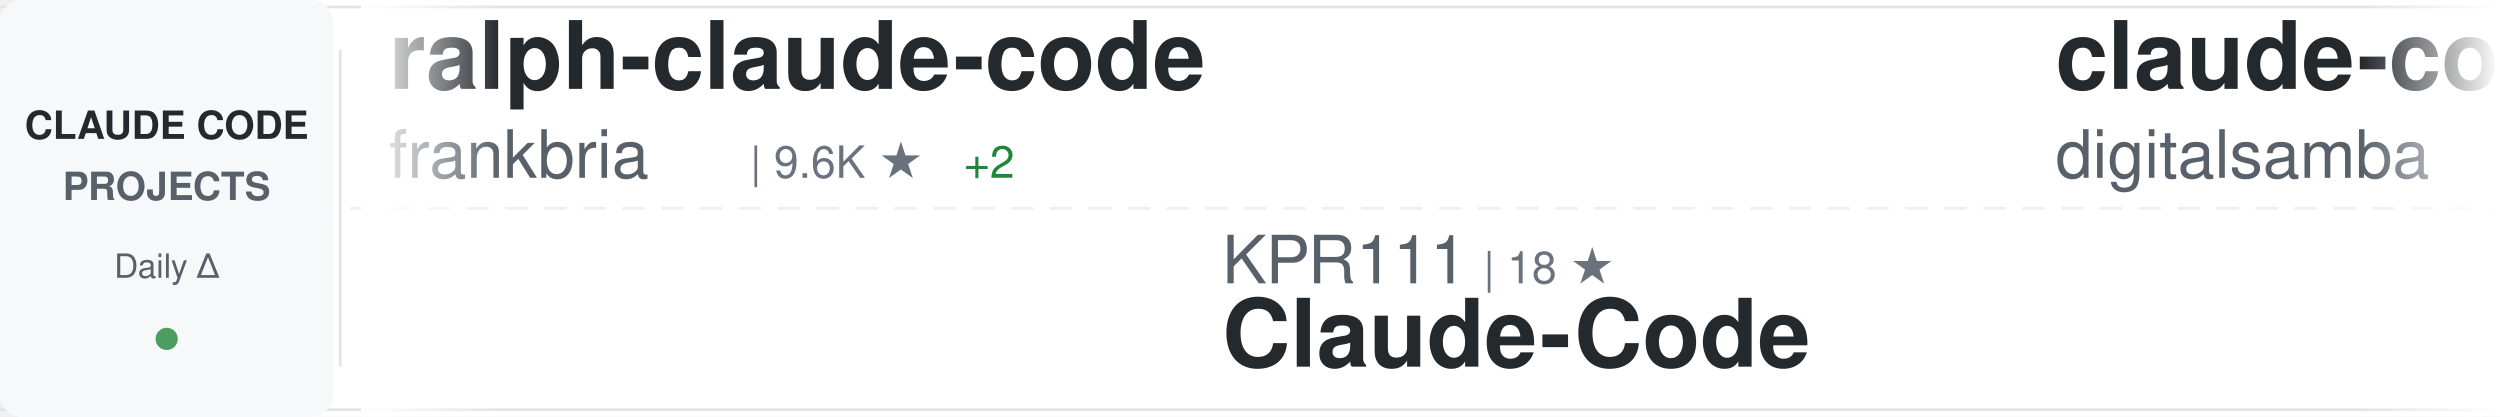
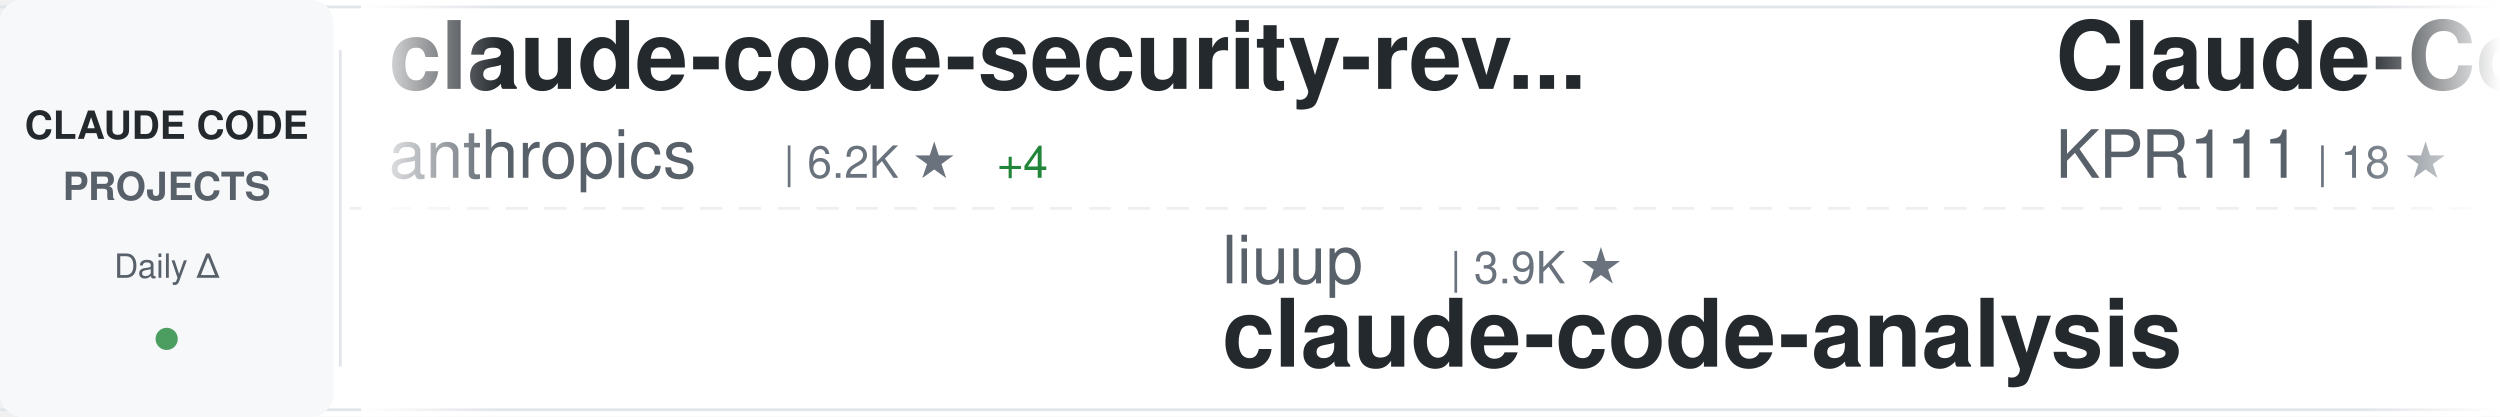
<svg xmlns="http://www.w3.org/2000/svg" width="900" height="150">
  <defs>
    <linearGradient id="awesomeLeftFade" x1="0%" y1="0%" x2="100%" y2="0%">
      <stop offset="0%" style="stop-color:#ffffff;stop-opacity:1" />
      <stop offset="100%" style="stop-color:#ffffff;stop-opacity:0" />
    </linearGradient>
    <linearGradient id="awesomeRightFade" x1="0%" y1="0%" x2="100%" y2="0%">
      <stop offset="0%" style="stop-color:#ffffff;stop-opacity:0" />
      <stop offset="100%" style="stop-color:#ffffff;stop-opacity:1" />
    </linearGradient>
  </defs>
  <rect width="900" height="150" fill="#ffffff" rx="8" />
  <rect x="0" y="2" width="900" height="1" fill="#e1e4e8" />
  <rect x="0" y="147" width="900" height="1" fill="#e1e4e8" />
  <line x1="0" y1="75" x2="900" y2="75" stroke="#e1e4e8" stroke-width="1" stroke-dasharray="8 6" opacity="0.6" />
  <rect x="0" y="0" width="120" height="150" fill="#f6f8fa" rx="8" />
  <text x="60" y="50" font-family="-apple-system, BlinkMacSystemFont, 'Segoe UI', Helvetica, Arial, sans-serif" font-size="14" font-weight="600" fill="#24292e" text-anchor="middle">CLAUDE CODE</text>
  <text x="60" y="72" font-family="-apple-system, BlinkMacSystemFont, 'Segoe UI', Helvetica, Arial, sans-serif" font-size="14" font-weight="600" fill="#586069" text-anchor="middle">PROJECTS</text>
  <text x="60" y="100" font-family="-apple-system, BlinkMacSystemFont, 'Segoe UI', Helvetica, Arial, sans-serif" font-size="12" font-weight="500" fill="#586069" text-anchor="middle">Daily Δ</text>
  <circle cx="60" cy="122" r="4" fill="#22863a" opacity="0.8" />
  <rect x="122" y="18" width="1" height="114" fill="#e1e4e8" />
  <clipPath id="awesomeTickerClip">
    <rect x="130" y="0" width="770" height="150" />
  </clipPath>
  <g clip-path="url(#awesomeTickerClip)">
    <g id="awesomeTickerItems">
      <animateTransform attributeName="transform" attributeType="XML" type="translate" from="0 0" to="-3000 0" dur="54s" repeatCount="indefinite" />
      <g transform="translate(0, 0)">
-         <text x="140" y="32" font-family="-apple-system, BlinkMacSystemFont, 'Segoe UI', Helvetica, Arial, sans-serif" font-size="34" font-weight="600" fill="#24292e">ralph-claude-code</text>
-         <text x="140" y="64" font-family="-apple-system, BlinkMacSystemFont, 'Segoe UI', Helvetica, Arial, sans-serif" font-size="24" font-weight="400" fill="#586069">frankbria</text>
-         <text x="270" y="64" font-family="-apple-system, BlinkMacSystemFont, 'Segoe UI', Helvetica, Arial, sans-serif" font-size="16" font-weight="500" fill="#6a737d">| 9.6K ★</text>
-         <text x="347" y="64" font-family="-apple-system, BlinkMacSystemFont, 'Segoe UI', Helvetica, Arial, sans-serif" font-size="16" font-weight="500" fill="#22863a"> +2</text>
+         <text x="140" y="32" font-family="-apple-system, BlinkMacSystemFont, 'Segoe UI', Helvetica, Arial, sans-serif" font-size="34" font-weight="600" fill="#24292e">claude-code-security-rev...</text>
+         <text x="140" y="64" font-family="-apple-system, BlinkMacSystemFont, 'Segoe UI', Helvetica, Arial, sans-serif" font-size="24" font-weight="400" fill="#586069">anthropics</text>
+         <text x="282" y="64" font-family="-apple-system, BlinkMacSystemFont, 'Segoe UI', Helvetica, Arial, sans-serif" font-size="16" font-weight="500" fill="#6a737d">| 6.2K ★</text>
+         <text x="359" y="64" font-family="-apple-system, BlinkMacSystemFont, 'Segoe UI', Helvetica, Arial, sans-serif" font-size="16" font-weight="500" fill="#22863a"> +4</text>
      </g>
      <g transform="translate(300, 0)">
-         <text x="140" y="102" font-family="-apple-system, BlinkMacSystemFont, 'Segoe UI', Helvetica, Arial, sans-serif" font-size="24" font-weight="400" fill="#586069">KPR111</text>
-         <text x="234" y="102" font-family="-apple-system, BlinkMacSystemFont, 'Segoe UI', Helvetica, Arial, sans-serif" font-size="16" font-weight="500" fill="#6a737d">| 18 ★</text>
-         <text x="140" y="132" font-family="-apple-system, BlinkMacSystemFont, 'Segoe UI', Helvetica, Arial, sans-serif" font-size="34" font-weight="600" fill="#24292e">Claude-Code</text>
+         <text x="140" y="102" font-family="-apple-system, BlinkMacSystemFont, 'Segoe UI', Helvetica, Arial, sans-serif" font-size="24" font-weight="400" fill="#586069">liuup</text>
+         <text x="222" y="102" font-family="-apple-system, BlinkMacSystemFont, 'Segoe UI', Helvetica, Arial, sans-serif" font-size="16" font-weight="500" fill="#6a737d">| 3.9K ★</text>
+         <text x="140" y="132" font-family="-apple-system, BlinkMacSystemFont, 'Segoe UI', Helvetica, Arial, sans-serif" font-size="34" font-weight="600" fill="#24292e">claude-code-analysis</text>
      </g>
      <g transform="translate(600, 0)">
-         <text x="140" y="32" font-family="-apple-system, BlinkMacSystemFont, 'Segoe UI', Helvetica, Arial, sans-serif" font-size="34" font-weight="600" fill="#24292e">claude-code-video-toolki...</text>
-         <text x="140" y="64" font-family="-apple-system, BlinkMacSystemFont, 'Segoe UI', Helvetica, Arial, sans-serif" font-size="24" font-weight="400" fill="#586069">digitalsamba</text>
-         <text x="306" y="64" font-family="-apple-system, BlinkMacSystemFont, 'Segoe UI', Helvetica, Arial, sans-serif" font-size="16" font-weight="500" fill="#6a737d">| 2.0K ★</text>
+         <text x="140" y="32" font-family="-apple-system, BlinkMacSystemFont, 'Segoe UI', Helvetica, Arial, sans-serif" font-size="34" font-weight="600" fill="#24292e">Claude-Code</text>
+         <text x="140" y="64" font-family="-apple-system, BlinkMacSystemFont, 'Segoe UI', Helvetica, Arial, sans-serif" font-size="24" font-weight="400" fill="#586069">KPR111</text>
+         <text x="234" y="64" font-family="-apple-system, BlinkMacSystemFont, 'Segoe UI', Helvetica, Arial, sans-serif" font-size="16" font-weight="500" fill="#6a737d">| 18 ★</text>
      </g>
      <g transform="translate(900, 0)">
-         <text x="140" y="102" font-family="-apple-system, BlinkMacSystemFont, 'Segoe UI', Helvetica, Arial, sans-serif" font-size="24" font-weight="400" fill="#586069">sugyan</text>
-         <text x="234" y="102" font-family="-apple-system, BlinkMacSystemFont, 'Segoe UI', Helvetica, Arial, sans-serif" font-size="16" font-weight="500" fill="#6a737d">| 1.1K ★</text>
-         <text x="140" y="132" font-family="-apple-system, BlinkMacSystemFont, 'Segoe UI', Helvetica, Arial, sans-serif" font-size="34" font-weight="600" fill="#24292e">claude-code-webui</text>
+         <text x="140" y="102" font-family="-apple-system, BlinkMacSystemFont, 'Segoe UI', Helvetica, Arial, sans-serif" font-size="24" font-weight="400" fill="#586069">centminmod</text>
+         <text x="282" y="102" font-family="-apple-system, BlinkMacSystemFont, 'Segoe UI', Helvetica, Arial, sans-serif" font-size="16" font-weight="500" fill="#6a737d">| 2.6K ★</text>
+         <text x="140" y="132" font-family="-apple-system, BlinkMacSystemFont, 'Segoe UI', Helvetica, Arial, sans-serif" font-size="34" font-weight="600" fill="#24292e">my-claude-code-setup</text>
      </g>
      <g transform="translate(1200, 0)">
-         <text x="140" y="32" font-family="-apple-system, BlinkMacSystemFont, 'Segoe UI', Helvetica, Arial, sans-serif" font-size="34" font-weight="600" fill="#24292e">everything-claude-code</text>
-         <text x="140" y="64" font-family="-apple-system, BlinkMacSystemFont, 'Segoe UI', Helvetica, Arial, sans-serif" font-size="24" font-weight="400" fill="#586069">WorldFlowAI</text>
-         <text x="294" y="64" font-family="-apple-system, BlinkMacSystemFont, 'Segoe UI', Helvetica, Arial, sans-serif" font-size="16" font-weight="500" fill="#6a737d">| 2.0K ★</text>
-         <text x="371" y="64" font-family="-apple-system, BlinkMacSystemFont, 'Segoe UI', Helvetica, Arial, sans-serif" font-size="16" font-weight="500" fill="#22863a"> +8</text>
+         <text x="140" y="32" font-family="-apple-system, BlinkMacSystemFont, 'Segoe UI', Helvetica, Arial, sans-serif" font-size="34" font-weight="600" fill="#24292e">pi-vs-claude-code</text>
+         <text x="140" y="64" font-family="-apple-system, BlinkMacSystemFont, 'Segoe UI', Helvetica, Arial, sans-serif" font-size="24" font-weight="400" fill="#586069">disler</text>
+         <text x="234" y="64" font-family="-apple-system, BlinkMacSystemFont, 'Segoe UI', Helvetica, Arial, sans-serif" font-size="16" font-weight="500" fill="#6a737d">| 1.7K ★</text>
+         <text x="311" y="64" font-family="-apple-system, BlinkMacSystemFont, 'Segoe UI', Helvetica, Arial, sans-serif" font-size="16" font-weight="500" fill="#22863a"> +1</text>
      </g>
      <g transform="translate(1500, 0)">
-         <text x="140" y="102" font-family="-apple-system, BlinkMacSystemFont, 'Segoe UI', Helvetica, Arial, sans-serif" font-size="24" font-weight="400" fill="#586069">pedrohcgs</text>
-         <text x="270" y="102" font-family="-apple-system, BlinkMacSystemFont, 'Segoe UI', Helvetica, Arial, sans-serif" font-size="16" font-weight="500" fill="#6a737d">| 1.5K ★</text>
-         <text x="347" y="102" font-family="-apple-system, BlinkMacSystemFont, 'Segoe UI', Helvetica, Arial, sans-serif" font-size="16" font-weight="500" fill="#22863a"> +1</text>
-         <text x="140" y="132" font-family="-apple-system, BlinkMacSystemFont, 'Segoe UI', Helvetica, Arial, sans-serif" font-size="34" font-weight="600" fill="#24292e">claude-code-my-workflow</text>
+         <text x="140" y="102" font-family="-apple-system, BlinkMacSystemFont, 'Segoe UI', Helvetica, Arial, sans-serif" font-size="24" font-weight="400" fill="#586069">ChrisWiles</text>
+         <text x="282" y="102" font-family="-apple-system, BlinkMacSystemFont, 'Segoe UI', Helvetica, Arial, sans-serif" font-size="16" font-weight="500" fill="#6a737d">| 6.1K ★</text>
+         <text x="359" y="102" font-family="-apple-system, BlinkMacSystemFont, 'Segoe UI', Helvetica, Arial, sans-serif" font-size="16" font-weight="500" fill="#22863a"> +1</text>
+         <text x="140" y="132" font-family="-apple-system, BlinkMacSystemFont, 'Segoe UI', Helvetica, Arial, sans-serif" font-size="34" font-weight="600" fill="#24292e">claude-code-showcase</text>
      </g>
      <g transform="translate(1800, 0)">
-         <text x="140" y="32" font-family="-apple-system, BlinkMacSystemFont, 'Segoe UI', Helvetica, Arial, sans-serif" font-size="34" font-weight="600" fill="#24292e">claude-code-local</text>
-         <text x="140" y="64" font-family="-apple-system, BlinkMacSystemFont, 'Segoe UI', Helvetica, Arial, sans-serif" font-size="24" font-weight="400" fill="#586069">nicedreamzapp</text>
-         <text x="318" y="64" font-family="-apple-system, BlinkMacSystemFont, 'Segoe UI', Helvetica, Arial, sans-serif" font-size="16" font-weight="500" fill="#6a737d">| 3.3K ★</text>
+         <text x="140" y="32" font-family="-apple-system, BlinkMacSystemFont, 'Segoe UI', Helvetica, Arial, sans-serif" font-size="34" font-weight="600" fill="#24292e">claude-code-from-source</text>
+         <text x="140" y="64" font-family="-apple-system, BlinkMacSystemFont, 'Segoe UI', Helvetica, Arial, sans-serif" font-size="24" font-weight="400" fill="#586069">alejandrobalderas</text>
+         <text x="366" y="64" font-family="-apple-system, BlinkMacSystemFont, 'Segoe UI', Helvetica, Arial, sans-serif" font-size="16" font-weight="500" fill="#6a737d">| 2.8K ★</text>
+         <text x="443" y="64" font-family="-apple-system, BlinkMacSystemFont, 'Segoe UI', Helvetica, Arial, sans-serif" font-size="16" font-weight="500" fill="#22863a"> +1</text>
      </g>
      <g transform="translate(2100, 0)">
-         <text x="140" y="102" font-family="-apple-system, BlinkMacSystemFont, 'Segoe UI', Helvetica, Arial, sans-serif" font-size="24" font-weight="400" fill="#586069">zebbern</text>
-         <text x="246" y="102" font-family="-apple-system, BlinkMacSystemFont, 'Segoe UI', Helvetica, Arial, sans-serif" font-size="16" font-weight="500" fill="#6a737d">| 4.6K ★</text>
-         <text x="140" y="132" font-family="-apple-system, BlinkMacSystemFont, 'Segoe UI', Helvetica, Arial, sans-serif" font-size="34" font-weight="600" fill="#24292e">claude-code-guide</text>
+         <text x="140" y="102" font-family="-apple-system, BlinkMacSystemFont, 'Segoe UI', Helvetica, Arial, sans-serif" font-size="24" font-weight="400" fill="#586069">Alishahryar1</text>
+         <text x="306" y="102" font-family="-apple-system, BlinkMacSystemFont, 'Segoe UI', Helvetica, Arial, sans-serif" font-size="16" font-weight="500" fill="#6a737d">| 52.8K ★</text>
+         <text x="392" y="102" font-family="-apple-system, BlinkMacSystemFont, 'Segoe UI', Helvetica, Arial, sans-serif" font-size="16" font-weight="500" fill="#22863a"> +42</text>
+         <text x="140" y="132" font-family="-apple-system, BlinkMacSystemFont, 'Segoe UI', Helvetica, Arial, sans-serif" font-size="34" font-weight="600" fill="#24292e">free-claude-code</text>
      </g>
      <g transform="translate(2400, 0)">
-         <text x="140" y="32" font-family="-apple-system, BlinkMacSystemFont, 'Segoe UI', Helvetica, Arial, sans-serif" font-size="34" font-weight="600" fill="#24292e">claude-code-infrastructu...</text>
-         <text x="140" y="64" font-family="-apple-system, BlinkMacSystemFont, 'Segoe UI', Helvetica, Arial, sans-serif" font-size="24" font-weight="400" fill="#586069">diet103</text>
-         <text x="246" y="64" font-family="-apple-system, BlinkMacSystemFont, 'Segoe UI', Helvetica, Arial, sans-serif" font-size="16" font-weight="500" fill="#6a737d">| 10.0K ★</text>
-         <text x="332" y="64" font-family="-apple-system, BlinkMacSystemFont, 'Segoe UI', Helvetica, Arial, sans-serif" font-size="16" font-weight="500" fill="#cb2431"> -2</text>
+         <text x="140" y="32" font-family="-apple-system, BlinkMacSystemFont, 'Segoe UI', Helvetica, Arial, sans-serif" font-size="34" font-weight="600" fill="#24292e">claude-code-guide</text>
+         <text x="140" y="64" font-family="-apple-system, BlinkMacSystemFont, 'Segoe UI', Helvetica, Arial, sans-serif" font-size="24" font-weight="400" fill="#586069">zebbern</text>
+         <text x="246" y="64" font-family="-apple-system, BlinkMacSystemFont, 'Segoe UI', Helvetica, Arial, sans-serif" font-size="16" font-weight="500" fill="#6a737d">| 4.6K ★</text>
+         <text x="323" y="64" font-family="-apple-system, BlinkMacSystemFont, 'Segoe UI', Helvetica, Arial, sans-serif" font-size="16" font-weight="500" fill="#22863a"> +1</text>
      </g>
      <g transform="translate(2700, 0)">
-         <text x="140" y="102" font-family="-apple-system, BlinkMacSystemFont, 'Segoe UI', Helvetica, Arial, sans-serif" font-size="24" font-weight="400" fill="#586069">ccplugins</text>
-         <text x="270" y="102" font-family="-apple-system, BlinkMacSystemFont, 'Segoe UI', Helvetica, Arial, sans-serif" font-size="16" font-weight="500" fill="#6a737d">| 930 ★</text>
-         <text x="140" y="132" font-family="-apple-system, BlinkMacSystemFont, 'Segoe UI', Helvetica, Arial, sans-serif" font-size="34" font-weight="600" fill="#24292e">awesome-claude-code-plug...</text>
+         <text x="140" y="102" font-family="-apple-system, BlinkMacSystemFont, 'Segoe UI', Helvetica, Arial, sans-serif" font-size="24" font-weight="400" fill="#586069">digitalsamba</text>
+         <text x="306" y="102" font-family="-apple-system, BlinkMacSystemFont, 'Segoe UI', Helvetica, Arial, sans-serif" font-size="16" font-weight="500" fill="#6a737d">| 2.0K ★</text>
+         <text x="140" y="132" font-family="-apple-system, BlinkMacSystemFont, 'Segoe UI', Helvetica, Arial, sans-serif" font-size="34" font-weight="600" fill="#24292e">claude-code-video-toolki...</text>
      </g>
      <g transform="translate(3000, 0)">
-         <text x="140" y="32" font-family="-apple-system, BlinkMacSystemFont, 'Segoe UI', Helvetica, Arial, sans-serif" font-size="34" font-weight="600" fill="#24292e">ralph-claude-code</text>
-         <text x="140" y="64" font-family="-apple-system, BlinkMacSystemFont, 'Segoe UI', Helvetica, Arial, sans-serif" font-size="24" font-weight="400" fill="#586069">frankbria</text>
-         <text x="270" y="64" font-family="-apple-system, BlinkMacSystemFont, 'Segoe UI', Helvetica, Arial, sans-serif" font-size="16" font-weight="500" fill="#6a737d">| 9.6K ★</text>
-         <text x="347" y="64" font-family="-apple-system, BlinkMacSystemFont, 'Segoe UI', Helvetica, Arial, sans-serif" font-size="16" font-weight="500" fill="#22863a"> +2</text>
+         <text x="140" y="32" font-family="-apple-system, BlinkMacSystemFont, 'Segoe UI', Helvetica, Arial, sans-serif" font-size="34" font-weight="600" fill="#24292e">claude-code-security-rev...</text>
+         <text x="140" y="64" font-family="-apple-system, BlinkMacSystemFont, 'Segoe UI', Helvetica, Arial, sans-serif" font-size="24" font-weight="400" fill="#586069">anthropics</text>
+         <text x="282" y="64" font-family="-apple-system, BlinkMacSystemFont, 'Segoe UI', Helvetica, Arial, sans-serif" font-size="16" font-weight="500" fill="#6a737d">| 6.2K ★</text>
+         <text x="359" y="64" font-family="-apple-system, BlinkMacSystemFont, 'Segoe UI', Helvetica, Arial, sans-serif" font-size="16" font-weight="500" fill="#22863a"> +4</text>
      </g>
      <g transform="translate(3300, 0)">
-         <text x="140" y="102" font-family="-apple-system, BlinkMacSystemFont, 'Segoe UI', Helvetica, Arial, sans-serif" font-size="24" font-weight="400" fill="#586069">KPR111</text>
-         <text x="234" y="102" font-family="-apple-system, BlinkMacSystemFont, 'Segoe UI', Helvetica, Arial, sans-serif" font-size="16" font-weight="500" fill="#6a737d">| 18 ★</text>
-         <text x="140" y="132" font-family="-apple-system, BlinkMacSystemFont, 'Segoe UI', Helvetica, Arial, sans-serif" font-size="34" font-weight="600" fill="#24292e">Claude-Code</text>
+         <text x="140" y="102" font-family="-apple-system, BlinkMacSystemFont, 'Segoe UI', Helvetica, Arial, sans-serif" font-size="24" font-weight="400" fill="#586069">liuup</text>
+         <text x="222" y="102" font-family="-apple-system, BlinkMacSystemFont, 'Segoe UI', Helvetica, Arial, sans-serif" font-size="16" font-weight="500" fill="#6a737d">| 3.9K ★</text>
+         <text x="140" y="132" font-family="-apple-system, BlinkMacSystemFont, 'Segoe UI', Helvetica, Arial, sans-serif" font-size="34" font-weight="600" fill="#24292e">claude-code-analysis</text>
      </g>
      <g transform="translate(3600, 0)">
-         <text x="140" y="32" font-family="-apple-system, BlinkMacSystemFont, 'Segoe UI', Helvetica, Arial, sans-serif" font-size="34" font-weight="600" fill="#24292e">claude-code-video-toolki...</text>
-         <text x="140" y="64" font-family="-apple-system, BlinkMacSystemFont, 'Segoe UI', Helvetica, Arial, sans-serif" font-size="24" font-weight="400" fill="#586069">digitalsamba</text>
-         <text x="306" y="64" font-family="-apple-system, BlinkMacSystemFont, 'Segoe UI', Helvetica, Arial, sans-serif" font-size="16" font-weight="500" fill="#6a737d">| 2.0K ★</text>
+         <text x="140" y="32" font-family="-apple-system, BlinkMacSystemFont, 'Segoe UI', Helvetica, Arial, sans-serif" font-size="34" font-weight="600" fill="#24292e">Claude-Code</text>
+         <text x="140" y="64" font-family="-apple-system, BlinkMacSystemFont, 'Segoe UI', Helvetica, Arial, sans-serif" font-size="24" font-weight="400" fill="#586069">KPR111</text>
+         <text x="234" y="64" font-family="-apple-system, BlinkMacSystemFont, 'Segoe UI', Helvetica, Arial, sans-serif" font-size="16" font-weight="500" fill="#6a737d">| 18 ★</text>
      </g>
      <g transform="translate(3900, 0)">
-         <text x="140" y="102" font-family="-apple-system, BlinkMacSystemFont, 'Segoe UI', Helvetica, Arial, sans-serif" font-size="24" font-weight="400" fill="#586069">sugyan</text>
-         <text x="234" y="102" font-family="-apple-system, BlinkMacSystemFont, 'Segoe UI', Helvetica, Arial, sans-serif" font-size="16" font-weight="500" fill="#6a737d">| 1.1K ★</text>
-         <text x="140" y="132" font-family="-apple-system, BlinkMacSystemFont, 'Segoe UI', Helvetica, Arial, sans-serif" font-size="34" font-weight="600" fill="#24292e">claude-code-webui</text>
+         <text x="140" y="102" font-family="-apple-system, BlinkMacSystemFont, 'Segoe UI', Helvetica, Arial, sans-serif" font-size="24" font-weight="400" fill="#586069">centminmod</text>
+         <text x="282" y="102" font-family="-apple-system, BlinkMacSystemFont, 'Segoe UI', Helvetica, Arial, sans-serif" font-size="16" font-weight="500" fill="#6a737d">| 2.6K ★</text>
+         <text x="140" y="132" font-family="-apple-system, BlinkMacSystemFont, 'Segoe UI', Helvetica, Arial, sans-serif" font-size="34" font-weight="600" fill="#24292e">my-claude-code-setup</text>
      </g>
    </g>
  </g>
  <rect x="130" y="0" width="50" height="150" fill="url(#awesomeLeftFade)" />
  <rect x="850" y="0" width="50" height="150" fill="url(#awesomeRightFade)" />
</svg>
